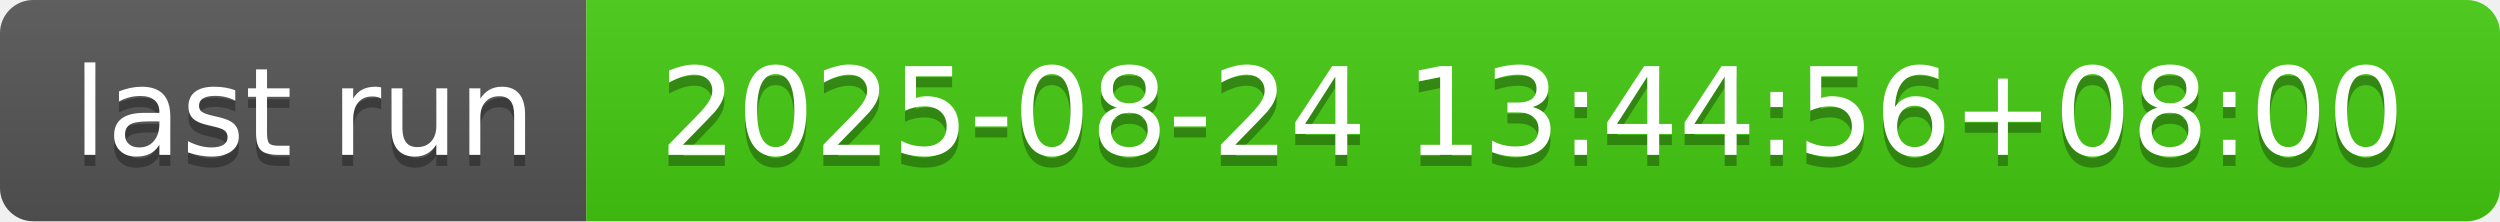
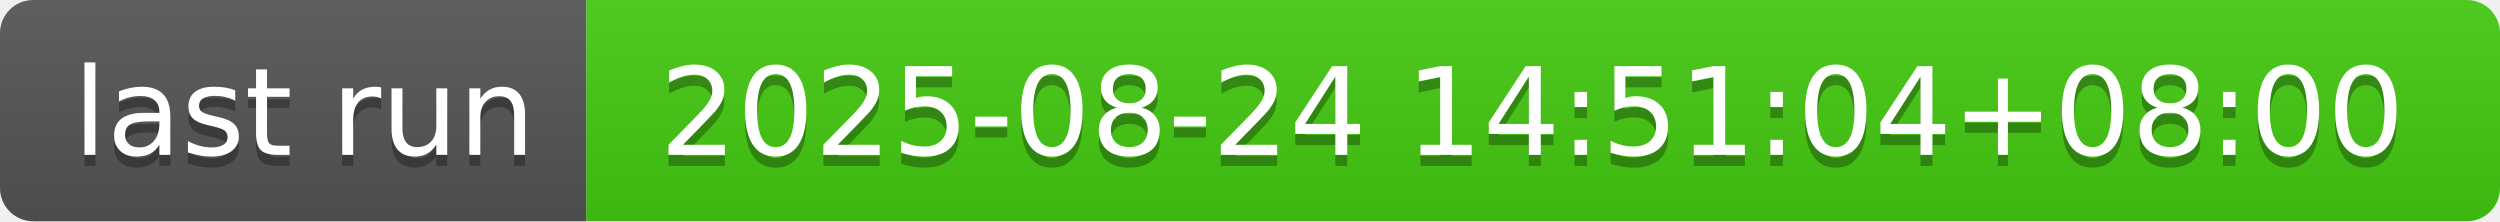
- <svg xmlns="http://www.w3.org/2000/svg" width="226" height="20" role="img" aria-label="last run: 2025-08-24 13:44:56+08:00">
+ <svg xmlns="http://www.w3.org/2000/svg" width="226" height="20" role="img" aria-label="last run: 2025-08-24 14:51:04+08:00">
  <linearGradient id="s" x2="0" y2="100%">
    <stop offset="0" stop-color="#bbb" stop-opacity=".1" />
    <stop offset="1" stop-opacity=".1" />
  </linearGradient>
  <clipPath id="r">
    <rect width="226" height="20" rx="3" fill="#fff" />
  </clipPath>
  <g clip-path="url(#r)">
    <rect width="53" height="20" fill="#555" />
    <rect x="53" width="173" height="20" fill="#4c1" />
    <rect width="226" height="20" fill="url(#s)" />
  </g>
  <g fill="#fff" text-anchor="middle" font-family="Verdana,Geneva,DejaVu Sans,sans-serif" text-rendering="geometricPrecision" font-size="110">
    <text aria-hidden="true" x="275" y="150" fill="#010101" fill-opacity=".3" transform="scale(.1)" textLength="430">last run</text>
    <text x="275" y="140" transform="scale(.1)" fill="#fff" textLength="430">last run</text>
-     <text aria-hidden="true" x="1385" y="150" fill="#010101" fill-opacity=".3" transform="scale(.1)" textLength="1630">2025-08-24 13:44:56+08:00</text>
-     <text x="1385" y="140" transform="scale(.1)" fill="#fff" textLength="1630">2025-08-24 13:44:56+08:00</text>
+     <text aria-hidden="true" x="1385" y="150" fill="#010101" fill-opacity=".3" transform="scale(.1)" textLength="1630">2025-08-24 14:51:04+08:00</text>
+     <text x="1385" y="140" transform="scale(.1)" fill="#fff" textLength="1630">2025-08-24 14:51:04+08:00</text>
  </g>
</svg>
